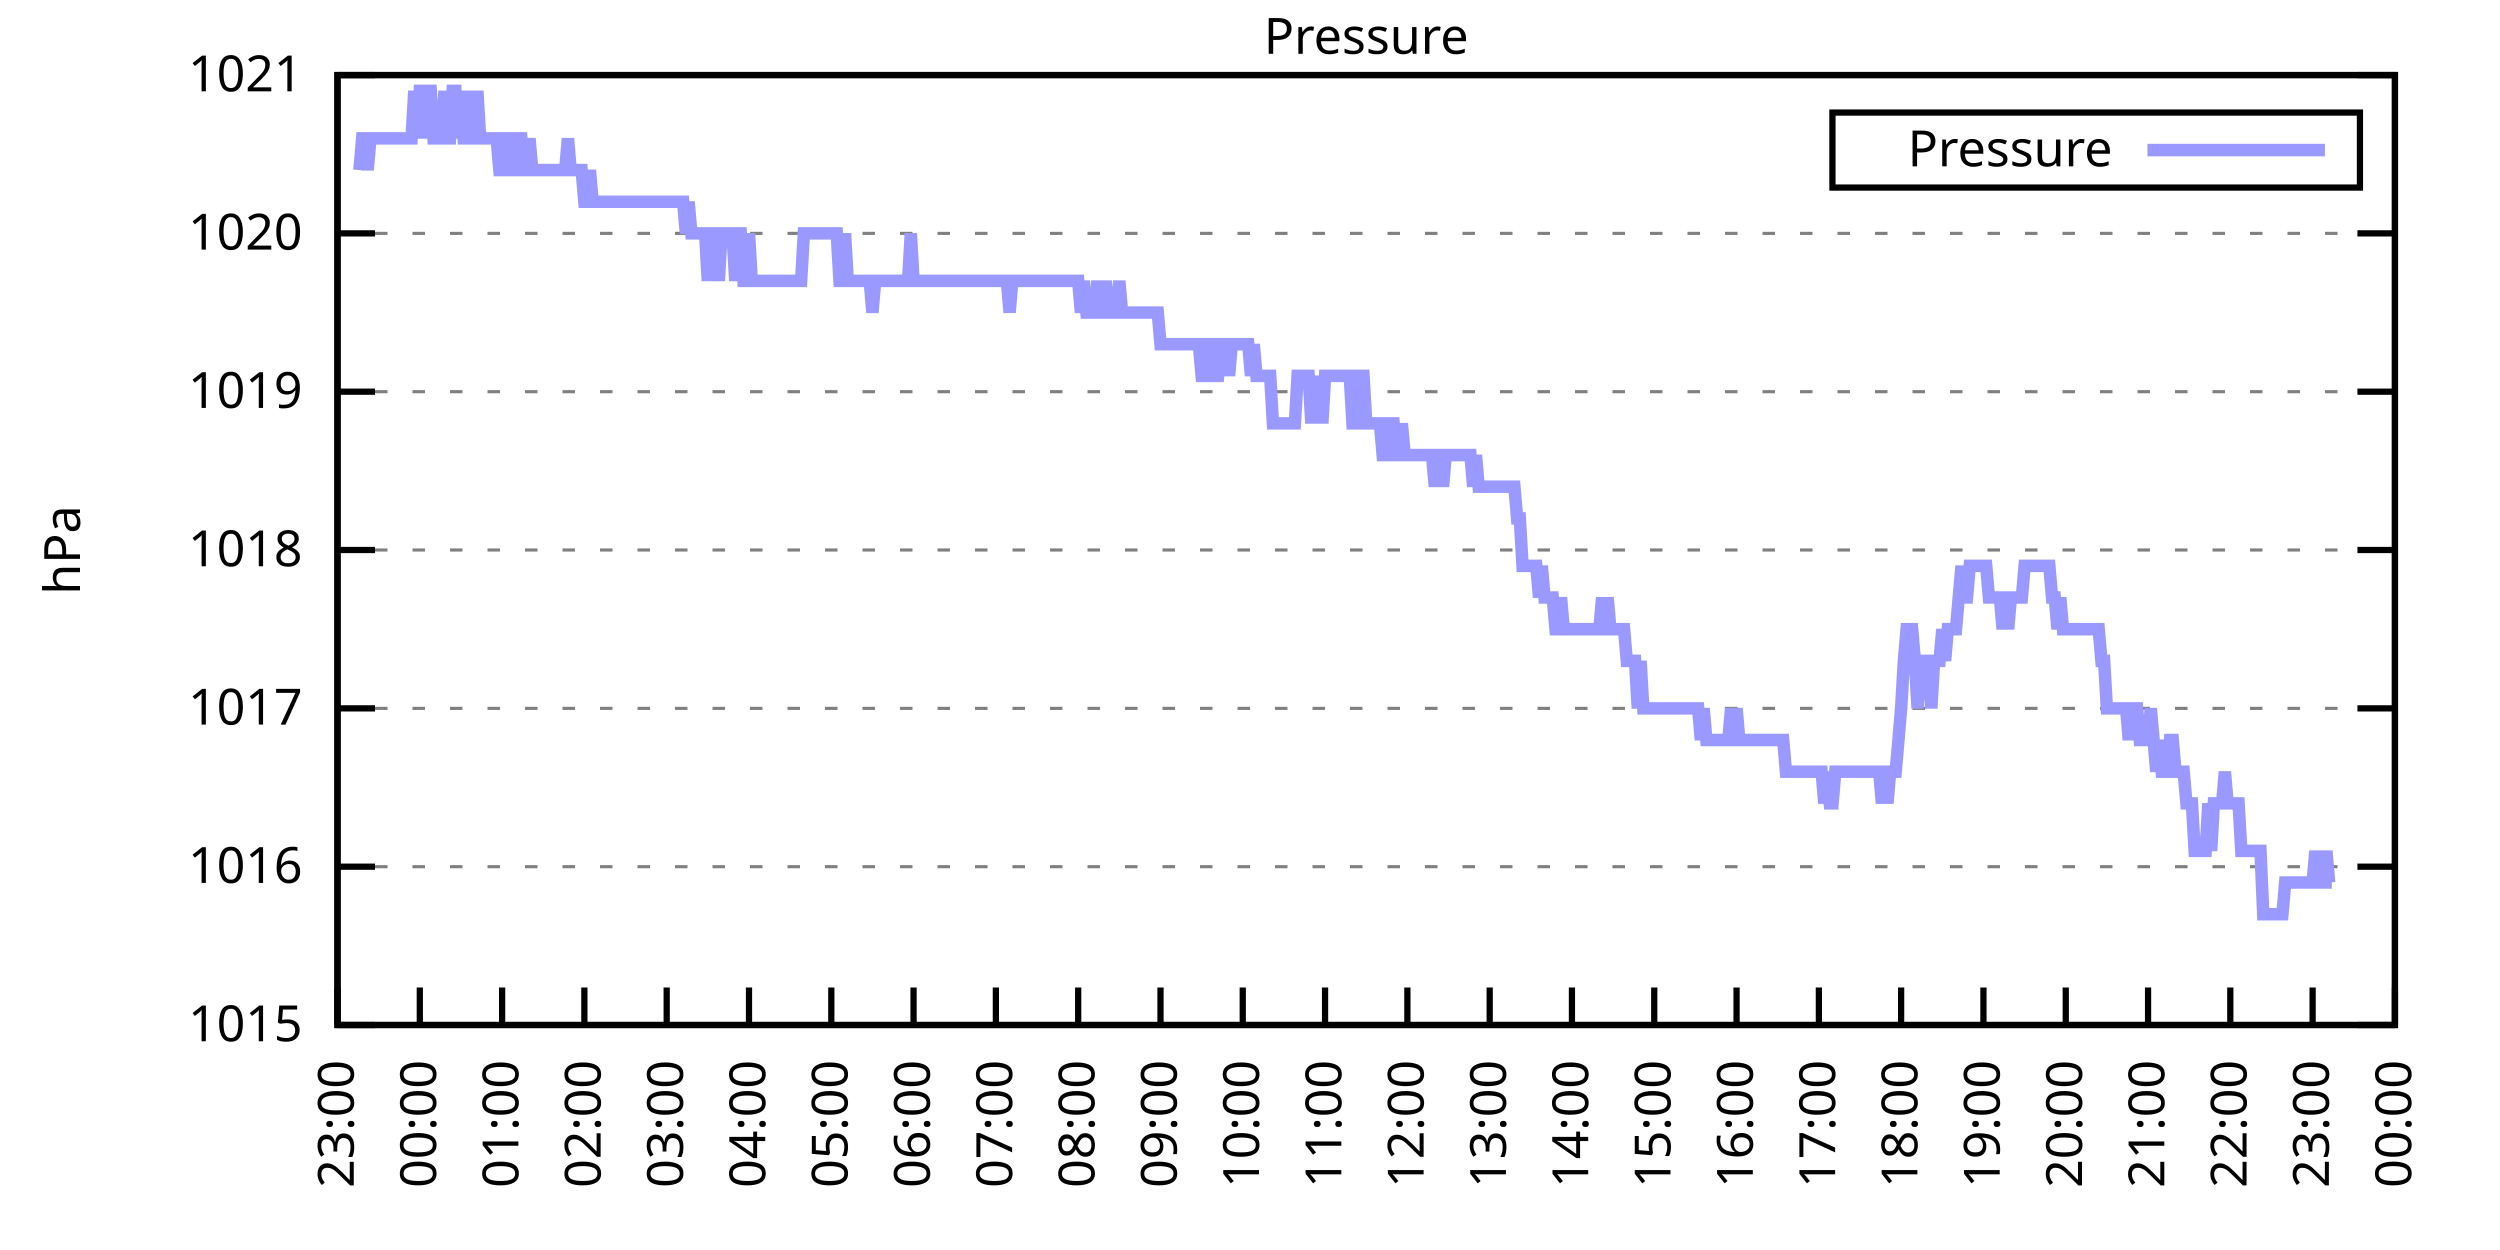
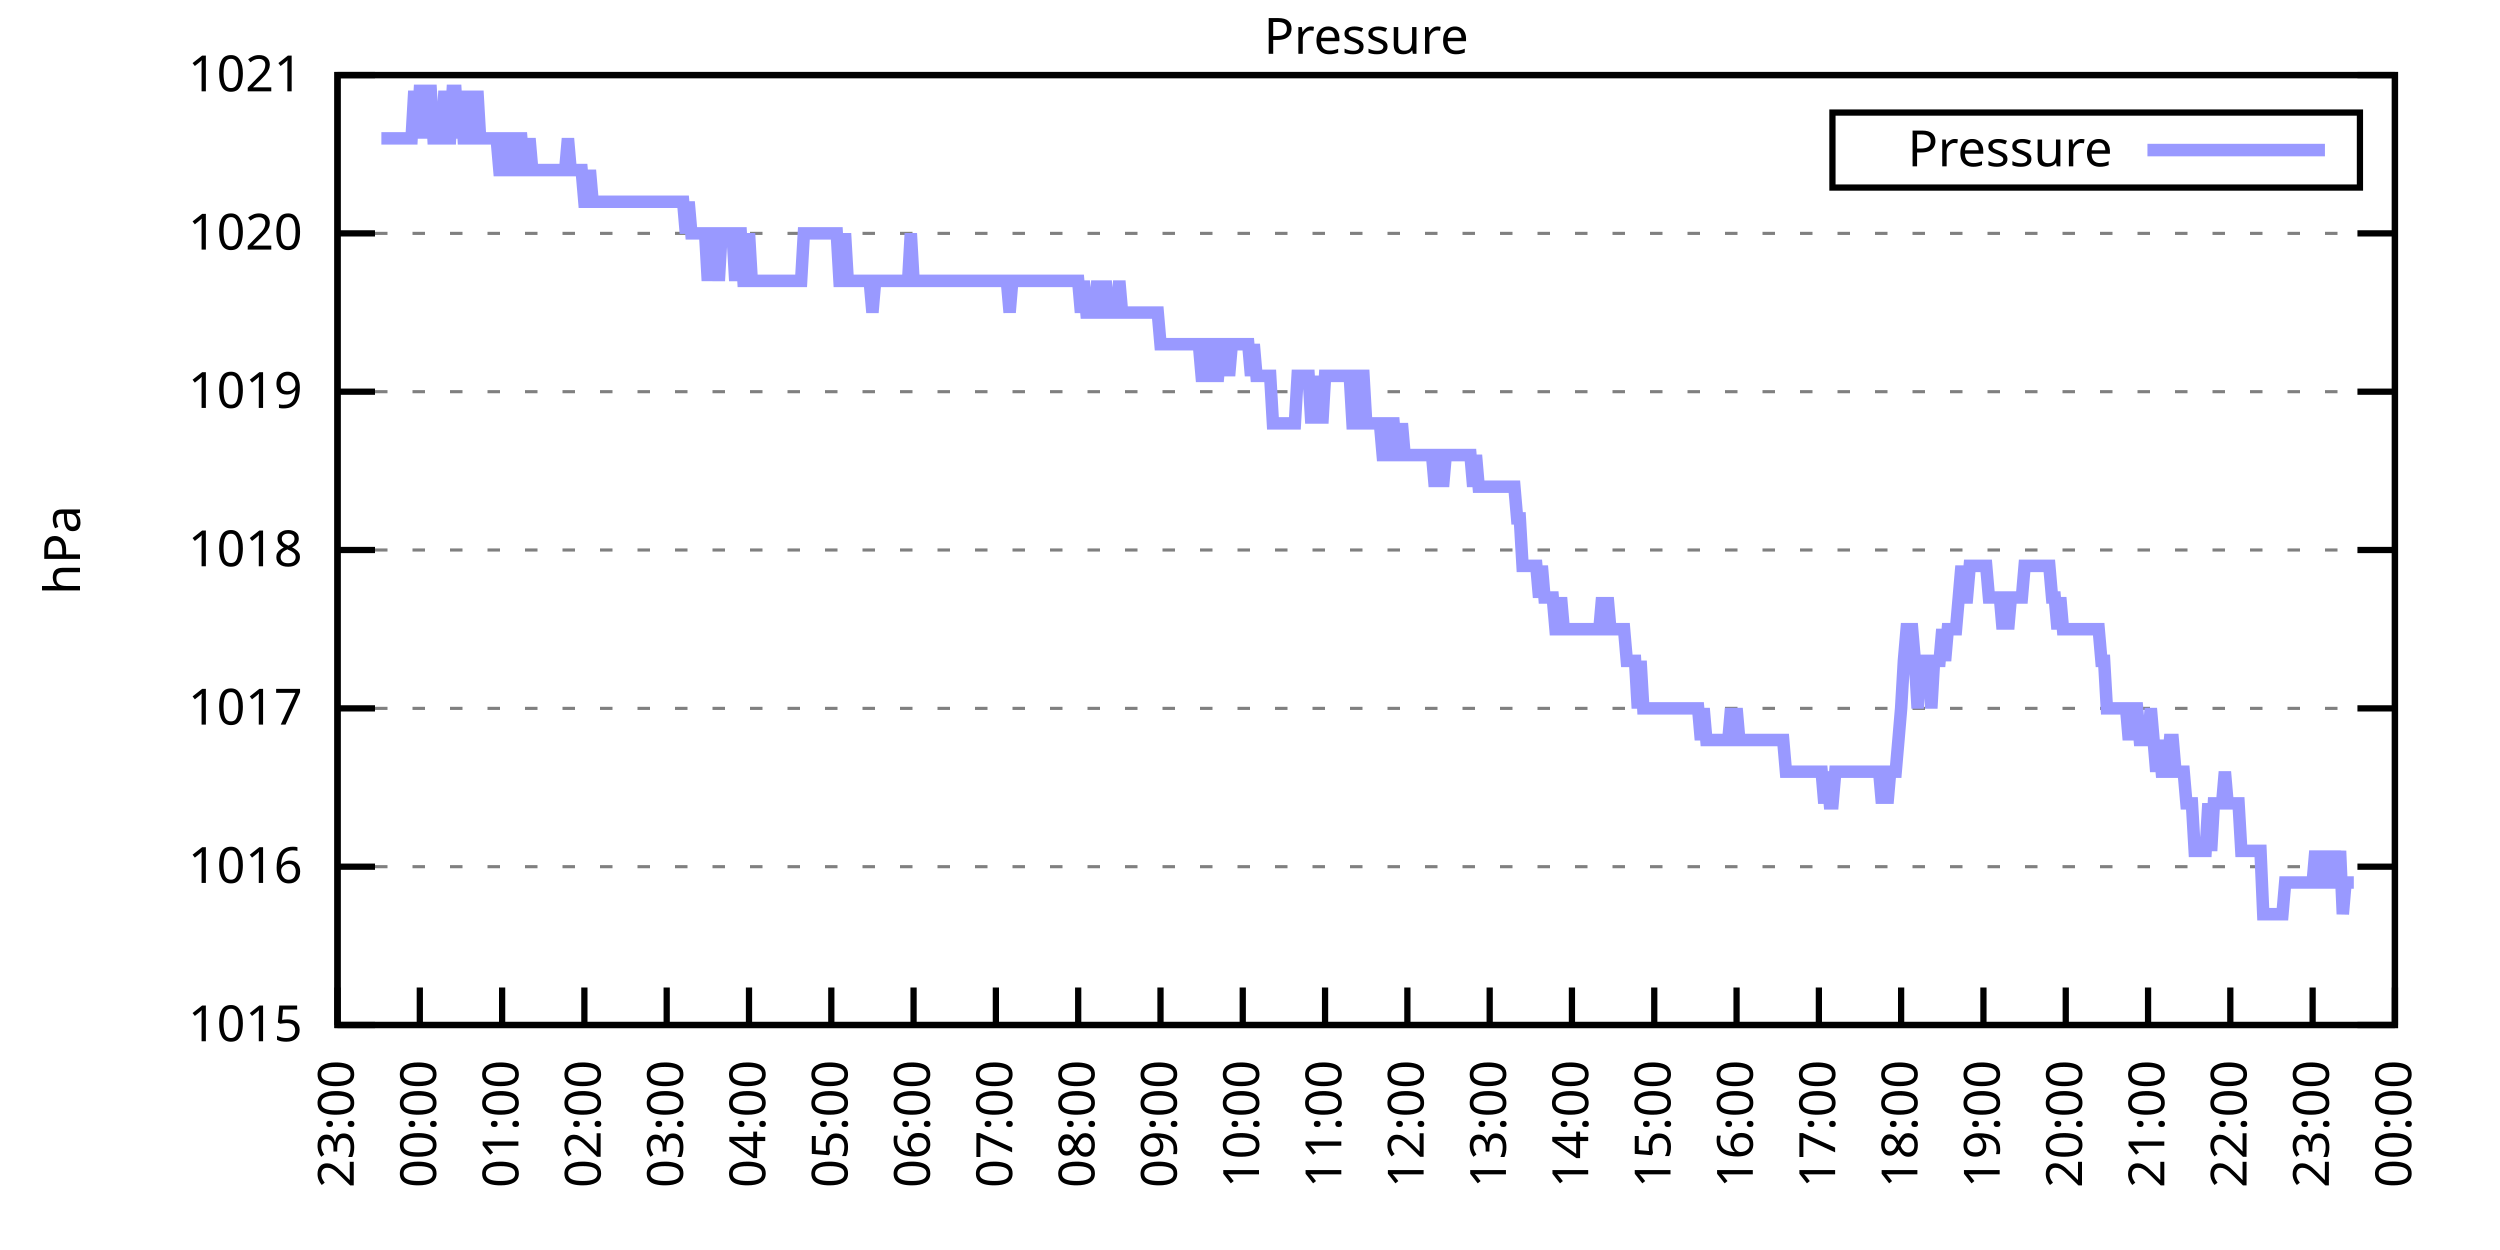
<svg xmlns="http://www.w3.org/2000/svg" xmlns:xlink="http://www.w3.org/1999/xlink" width="400" height="200" viewBox="0 0 400 200">
  <g id="gnuplot_canvas">
    <rect x="0" y="0" width="400" height="200" fill="none" />
    <defs>
      <circle id="gpDot" r="0.5" stroke-width="0.5" stroke="currentColor" />
      <path id="gpPt0" stroke-width="0.333" stroke="currentColor" d="M-1,0 h2 M0,-1 v2" />
      <path id="gpPt1" stroke-width="0.333" stroke="currentColor" d="M-1,-1 L1,1 M1,-1 L-1,1" />
      <path id="gpPt2" stroke-width="0.333" stroke="currentColor" d="M-1,0 L1,0 M0,-1 L0,1 M-1,-1 L1,1 M-1,1 L1,-1" />
      <rect id="gpPt3" stroke-width="0.333" stroke="currentColor" x="-1" y="-1" width="2" height="2" />
      <rect id="gpPt4" stroke-width="0.333" stroke="currentColor" fill="currentColor" x="-1" y="-1" width="2" height="2" />
      <circle id="gpPt5" stroke-width="0.333" stroke="currentColor" cx="0" cy="0" r="1" />
      <use xlink:href="#gpPt5" id="gpPt6" fill="currentColor" stroke="none" />
      <path id="gpPt7" stroke-width="0.333" stroke="currentColor" d="M0,-1.33 L-1.33,0.67 L1.33,0.67 z" />
      <use xlink:href="#gpPt7" id="gpPt8" fill="currentColor" stroke="none" />
      <use xlink:href="#gpPt7" id="gpPt9" stroke="currentColor" transform="rotate(180)" />
      <use xlink:href="#gpPt9" id="gpPt10" fill="currentColor" stroke="none" />
      <use xlink:href="#gpPt3" id="gpPt11" stroke="currentColor" transform="rotate(45)" />
      <use xlink:href="#gpPt11" id="gpPt12" fill="currentColor" stroke="none" />
      <path id="gpPt13" stroke-width="0.333" stroke="currentColor" d="M0,1.330 L1.265,0.411 L0.782,-1.067 L-0.782,-1.076 L-1.265,0.411 z" />
      <use xlink:href="#gpPt13" id="gpPt14" fill="currentColor" stroke="none" />
      <filter id="textbox" filterUnits="objectBoundingBox" x="0" y="0" height="1" width="1">
        <feFlood flood-color="white" flood-opacity="1" result="bgnd" />
        <feComposite in="SourceGraphic" in2="bgnd" operator="atop" />
      </filter>
      <filter id="greybox" filterUnits="objectBoundingBox" x="0" y="0" height="1" width="1">
        <feFlood flood-color="lightgrey" flood-opacity="1" result="grey" />
        <feComposite in="SourceGraphic" in2="grey" operator="atop" />
      </filter>
    </defs>
    <g fill="none" color="white" stroke="currentColor" stroke-width="1.00" stroke-linecap="butt" stroke-linejoin="miter">
</g>
    <g fill="none" color="black" stroke="currentColor" stroke-width="1.00" stroke-linecap="butt" stroke-linejoin="miter">
      <g stroke="none" shape-rendering="crispEdges">
        <polygon fill="rgb(255, 255, 255)" points="54.00,164.00 383.18,164.00 383.18,12.02 54.00,12.02 " />
      </g>
    </g>
    <g fill="none" color="black" stroke="currentColor" stroke-width="1.00" stroke-linecap="butt" stroke-linejoin="miter">
</g>
    <g fill="none" color="black" stroke="black" stroke-width="0.50" stroke-linecap="butt" stroke-linejoin="miter">
</g>
    <g fill="none" color="gray" stroke="currentColor" stroke-width="0.50" stroke-linecap="butt" stroke-linejoin="miter">
      <path stroke="gray" stroke-dasharray="2,4" class="gridline" d="M54.00,164.00 L383.19,164.00  " />
    </g>
    <g fill="none" color="gray" stroke="gray" stroke-width="1.00" stroke-linecap="butt" stroke-linejoin="miter">
</g>
    <g fill="none" color="black" stroke="currentColor" stroke-width="1.00" stroke-linecap="butt" stroke-linejoin="miter">
      <path stroke="black" d="M54.00,164.00 L60.00,164.00 M383.19,164.00 L377.19,164.00  " />
      <g transform="translate(48.40,166.60)" stroke="none" fill="black" font-family="Sans" font-size="8.00" text-anchor="end">
        <text>
          <tspan font-family="Sans"> 1015</tspan>
        </text>
      </g>
    </g>
    <g fill="none" color="black" stroke="currentColor" stroke-width="1.00" stroke-linecap="butt" stroke-linejoin="miter">
</g>
    <g fill="none" color="black" stroke="black" stroke-width="0.50" stroke-linecap="butt" stroke-linejoin="miter">
</g>
    <g fill="none" color="gray" stroke="currentColor" stroke-width="0.50" stroke-linecap="butt" stroke-linejoin="miter">
      <path stroke="gray" stroke-dasharray="2,4" class="gridline" d="M54.00,138.67 L383.19,138.67  " />
    </g>
    <g fill="none" color="gray" stroke="gray" stroke-width="1.00" stroke-linecap="butt" stroke-linejoin="miter">
</g>
    <g fill="none" color="black" stroke="currentColor" stroke-width="1.00" stroke-linecap="butt" stroke-linejoin="miter">
      <path stroke="black" d="M54.00,138.67 L60.00,138.67 M383.19,138.67 L377.19,138.67  " />
      <g transform="translate(48.40,141.27)" stroke="none" fill="black" font-family="Sans" font-size="8.00" text-anchor="end">
        <text>
          <tspan font-family="Sans"> 1016</tspan>
        </text>
      </g>
    </g>
    <g fill="none" color="black" stroke="currentColor" stroke-width="1.00" stroke-linecap="butt" stroke-linejoin="miter">
</g>
    <g fill="none" color="black" stroke="black" stroke-width="0.50" stroke-linecap="butt" stroke-linejoin="miter">
</g>
    <g fill="none" color="gray" stroke="currentColor" stroke-width="0.50" stroke-linecap="butt" stroke-linejoin="miter">
      <path stroke="gray" stroke-dasharray="2,4" class="gridline" d="M54.00,113.34 L383.19,113.34  " />
    </g>
    <g fill="none" color="gray" stroke="gray" stroke-width="1.00" stroke-linecap="butt" stroke-linejoin="miter">
</g>
    <g fill="none" color="black" stroke="currentColor" stroke-width="1.00" stroke-linecap="butt" stroke-linejoin="miter">
      <path stroke="black" d="M54.00,113.34 L60.00,113.34 M383.19,113.34 L377.19,113.34  " />
      <g transform="translate(48.40,115.94)" stroke="none" fill="black" font-family="Sans" font-size="8.00" text-anchor="end">
        <text>
          <tspan font-family="Sans"> 1017</tspan>
        </text>
      </g>
    </g>
    <g fill="none" color="black" stroke="currentColor" stroke-width="1.00" stroke-linecap="butt" stroke-linejoin="miter">
</g>
    <g fill="none" color="black" stroke="black" stroke-width="0.50" stroke-linecap="butt" stroke-linejoin="miter">
</g>
    <g fill="none" color="gray" stroke="currentColor" stroke-width="0.50" stroke-linecap="butt" stroke-linejoin="miter">
      <path stroke="gray" stroke-dasharray="2,4" class="gridline" d="M54.00,88.00 L383.19,88.00  " />
    </g>
    <g fill="none" color="gray" stroke="gray" stroke-width="1.00" stroke-linecap="butt" stroke-linejoin="miter">
</g>
    <g fill="none" color="black" stroke="currentColor" stroke-width="1.00" stroke-linecap="butt" stroke-linejoin="miter">
      <path stroke="black" d="M54.00,88.00 L60.00,88.00 M383.19,88.00 L377.19,88.00  " />
      <g transform="translate(48.40,90.60)" stroke="none" fill="black" font-family="Sans" font-size="8.00" text-anchor="end">
        <text>
          <tspan font-family="Sans"> 1018</tspan>
        </text>
      </g>
    </g>
    <g fill="none" color="black" stroke="currentColor" stroke-width="1.00" stroke-linecap="butt" stroke-linejoin="miter">
</g>
    <g fill="none" color="black" stroke="black" stroke-width="0.50" stroke-linecap="butt" stroke-linejoin="miter">
</g>
    <g fill="none" color="gray" stroke="currentColor" stroke-width="0.50" stroke-linecap="butt" stroke-linejoin="miter">
      <path stroke="gray" stroke-dasharray="2,4" class="gridline" d="M54.00,62.67 L383.19,62.67  " />
    </g>
    <g fill="none" color="gray" stroke="gray" stroke-width="1.00" stroke-linecap="butt" stroke-linejoin="miter">
</g>
    <g fill="none" color="black" stroke="currentColor" stroke-width="1.00" stroke-linecap="butt" stroke-linejoin="miter">
      <path stroke="black" d="M54.00,62.67 L60.00,62.67 M383.19,62.67 L377.19,62.67  " />
      <g transform="translate(48.40,65.27)" stroke="none" fill="black" font-family="Sans" font-size="8.00" text-anchor="end">
        <text>
          <tspan font-family="Sans"> 1019</tspan>
        </text>
      </g>
    </g>
    <g fill="none" color="black" stroke="currentColor" stroke-width="1.00" stroke-linecap="butt" stroke-linejoin="miter">
</g>
    <g fill="none" color="black" stroke="black" stroke-width="0.50" stroke-linecap="butt" stroke-linejoin="miter">
</g>
    <g fill="none" color="gray" stroke="currentColor" stroke-width="0.50" stroke-linecap="butt" stroke-linejoin="miter">
      <path stroke="gray" stroke-dasharray="2,4" class="gridline" d="M54.00,37.34 L383.19,37.34  " />
    </g>
    <g fill="none" color="gray" stroke="gray" stroke-width="1.00" stroke-linecap="butt" stroke-linejoin="miter">
</g>
    <g fill="none" color="black" stroke="currentColor" stroke-width="1.00" stroke-linecap="butt" stroke-linejoin="miter">
      <path stroke="black" d="M54.00,37.34 L60.00,37.34 M383.19,37.34 L377.19,37.34  " />
      <g transform="translate(48.40,39.94)" stroke="none" fill="black" font-family="Sans" font-size="8.00" text-anchor="end">
        <text>
          <tspan font-family="Sans"> 1020</tspan>
        </text>
      </g>
    </g>
    <g fill="none" color="black" stroke="currentColor" stroke-width="1.00" stroke-linecap="butt" stroke-linejoin="miter">
</g>
    <g fill="none" color="black" stroke="black" stroke-width="0.50" stroke-linecap="butt" stroke-linejoin="miter">
</g>
    <g fill="none" color="gray" stroke="currentColor" stroke-width="0.50" stroke-linecap="butt" stroke-linejoin="miter">
      <path stroke="gray" stroke-dasharray="2,4" class="gridline" d="M54.00,12.01 L383.19,12.01  " />
    </g>
    <g fill="none" color="gray" stroke="gray" stroke-width="1.00" stroke-linecap="butt" stroke-linejoin="miter">
</g>
    <g fill="none" color="black" stroke="currentColor" stroke-width="1.00" stroke-linecap="butt" stroke-linejoin="miter">
      <path stroke="black" d="M54.00,12.01 L60.00,12.01 M383.19,12.01 L377.19,12.01  " />
      <g transform="translate(48.40,14.61)" stroke="none" fill="black" font-family="Sans" font-size="8.00" text-anchor="end">
        <text>
          <tspan font-family="Sans"> 1021</tspan>
        </text>
      </g>
    </g>
    <g fill="none" color="black" stroke="currentColor" stroke-width="1.00" stroke-linecap="butt" stroke-linejoin="miter">
      <path stroke="black" d="M54.00,164.00 L54.00,158.00  " />
      <g transform="translate(56.60,169.60) rotate(270.00)" stroke="none" fill="black" font-family="Sans" font-size="8.00" text-anchor="end">
        <text>
          <tspan font-family="Sans">23:00</tspan>
        </text>
      </g>
    </g>
    <g fill="none" color="black" stroke="currentColor" stroke-width="1.00" stroke-linecap="butt" stroke-linejoin="miter">
      <path stroke="black" d="M67.17,164.00 L67.17,158.00  " />
      <g transform="translate(69.77,169.60) rotate(270.00)" stroke="none" fill="black" font-family="Sans" font-size="8.00" text-anchor="end">
        <text>
          <tspan font-family="Sans">00:00</tspan>
        </text>
      </g>
    </g>
    <g fill="none" color="black" stroke="currentColor" stroke-width="1.00" stroke-linecap="butt" stroke-linejoin="miter">
      <path stroke="black" d="M80.34,164.00 L80.34,158.00  " />
      <g transform="translate(82.94,169.60) rotate(270.00)" stroke="none" fill="black" font-family="Sans" font-size="8.00" text-anchor="end">
        <text>
          <tspan font-family="Sans">01:00</tspan>
        </text>
      </g>
    </g>
    <g fill="none" color="black" stroke="currentColor" stroke-width="1.00" stroke-linecap="butt" stroke-linejoin="miter">
      <path stroke="black" d="M93.50,164.00 L93.50,158.00  " />
      <g transform="translate(96.10,169.60) rotate(270.00)" stroke="none" fill="black" font-family="Sans" font-size="8.00" text-anchor="end">
        <text>
          <tspan font-family="Sans">02:00</tspan>
        </text>
      </g>
    </g>
    <g fill="none" color="black" stroke="currentColor" stroke-width="1.00" stroke-linecap="butt" stroke-linejoin="miter">
      <path stroke="black" d="M106.67,164.00 L106.67,158.00  " />
      <g transform="translate(109.27,169.60) rotate(270.00)" stroke="none" fill="black" font-family="Sans" font-size="8.00" text-anchor="end">
        <text>
          <tspan font-family="Sans">03:00</tspan>
        </text>
      </g>
    </g>
    <g fill="none" color="black" stroke="currentColor" stroke-width="1.00" stroke-linecap="butt" stroke-linejoin="miter">
      <path stroke="black" d="M119.84,164.00 L119.84,158.00  " />
      <g transform="translate(122.44,169.60) rotate(270.00)" stroke="none" fill="black" font-family="Sans" font-size="8.00" text-anchor="end">
        <text>
          <tspan font-family="Sans">04:00</tspan>
        </text>
      </g>
    </g>
    <g fill="none" color="black" stroke="currentColor" stroke-width="1.00" stroke-linecap="butt" stroke-linejoin="miter">
      <path stroke="black" d="M133.01,164.00 L133.01,158.00  " />
      <g transform="translate(135.61,169.60) rotate(270.00)" stroke="none" fill="black" font-family="Sans" font-size="8.00" text-anchor="end">
        <text>
          <tspan font-family="Sans">05:00</tspan>
        </text>
      </g>
    </g>
    <g fill="none" color="black" stroke="currentColor" stroke-width="1.00" stroke-linecap="butt" stroke-linejoin="miter">
      <path stroke="black" d="M146.17,164.00 L146.17,158.00  " />
      <g transform="translate(148.77,169.60) rotate(270.00)" stroke="none" fill="black" font-family="Sans" font-size="8.00" text-anchor="end">
        <text>
          <tspan font-family="Sans">06:00</tspan>
        </text>
      </g>
    </g>
    <g fill="none" color="black" stroke="currentColor" stroke-width="1.00" stroke-linecap="butt" stroke-linejoin="miter">
      <path stroke="black" d="M159.34,164.00 L159.34,158.00  " />
      <g transform="translate(161.94,169.60) rotate(270.00)" stroke="none" fill="black" font-family="Sans" font-size="8.00" text-anchor="end">
        <text>
          <tspan font-family="Sans">07:00</tspan>
        </text>
      </g>
    </g>
    <g fill="none" color="black" stroke="currentColor" stroke-width="1.00" stroke-linecap="butt" stroke-linejoin="miter">
      <path stroke="black" d="M172.51,164.00 L172.51,158.00  " />
      <g transform="translate(175.11,169.60) rotate(270.00)" stroke="none" fill="black" font-family="Sans" font-size="8.00" text-anchor="end">
        <text>
          <tspan font-family="Sans">08:00</tspan>
        </text>
      </g>
    </g>
    <g fill="none" color="black" stroke="currentColor" stroke-width="1.00" stroke-linecap="butt" stroke-linejoin="miter">
      <path stroke="black" d="M185.68,164.00 L185.68,158.00  " />
      <g transform="translate(188.28,169.60) rotate(270.00)" stroke="none" fill="black" font-family="Sans" font-size="8.00" text-anchor="end">
        <text>
          <tspan font-family="Sans">09:00</tspan>
        </text>
      </g>
    </g>
    <g fill="none" color="black" stroke="currentColor" stroke-width="1.00" stroke-linecap="butt" stroke-linejoin="miter">
      <path stroke="black" d="M198.84,164.00 L198.84,158.00  " />
      <g transform="translate(201.44,169.60) rotate(270.00)" stroke="none" fill="black" font-family="Sans" font-size="8.00" text-anchor="end">
        <text>
          <tspan font-family="Sans">10:00</tspan>
        </text>
      </g>
    </g>
    <g fill="none" color="black" stroke="currentColor" stroke-width="1.00" stroke-linecap="butt" stroke-linejoin="miter">
      <path stroke="black" d="M212.01,164.00 L212.01,158.00  " />
      <g transform="translate(214.61,169.60) rotate(270.00)" stroke="none" fill="black" font-family="Sans" font-size="8.00" text-anchor="end">
        <text>
          <tspan font-family="Sans">11:00</tspan>
        </text>
      </g>
    </g>
    <g fill="none" color="black" stroke="currentColor" stroke-width="1.00" stroke-linecap="butt" stroke-linejoin="miter">
      <path stroke="black" d="M225.18,164.00 L225.18,158.00  " />
      <g transform="translate(227.78,169.60) rotate(270.00)" stroke="none" fill="black" font-family="Sans" font-size="8.00" text-anchor="end">
        <text>
          <tspan font-family="Sans">12:00</tspan>
        </text>
      </g>
    </g>
    <g fill="none" color="black" stroke="currentColor" stroke-width="1.00" stroke-linecap="butt" stroke-linejoin="miter">
      <path stroke="black" d="M238.35,164.00 L238.35,158.00  " />
      <g transform="translate(240.95,169.60) rotate(270.00)" stroke="none" fill="black" font-family="Sans" font-size="8.00" text-anchor="end">
        <text>
          <tspan font-family="Sans">13:00</tspan>
        </text>
      </g>
    </g>
    <g fill="none" color="black" stroke="currentColor" stroke-width="1.00" stroke-linecap="butt" stroke-linejoin="miter">
      <path stroke="black" d="M251.51,164.00 L251.51,158.00  " />
      <g transform="translate(254.11,169.60) rotate(270.00)" stroke="none" fill="black" font-family="Sans" font-size="8.00" text-anchor="end">
        <text>
          <tspan font-family="Sans">14:00</tspan>
        </text>
      </g>
    </g>
    <g fill="none" color="black" stroke="currentColor" stroke-width="1.00" stroke-linecap="butt" stroke-linejoin="miter">
      <path stroke="black" d="M264.68,164.00 L264.68,158.00  " />
      <g transform="translate(267.28,169.60) rotate(270.00)" stroke="none" fill="black" font-family="Sans" font-size="8.00" text-anchor="end">
        <text>
          <tspan font-family="Sans">15:00</tspan>
        </text>
      </g>
    </g>
    <g fill="none" color="black" stroke="currentColor" stroke-width="1.00" stroke-linecap="butt" stroke-linejoin="miter">
      <path stroke="black" d="M277.85,164.00 L277.85,158.00  " />
      <g transform="translate(280.45,169.60) rotate(270.00)" stroke="none" fill="black" font-family="Sans" font-size="8.00" text-anchor="end">
        <text>
          <tspan font-family="Sans">16:00</tspan>
        </text>
      </g>
    </g>
    <g fill="none" color="black" stroke="currentColor" stroke-width="1.00" stroke-linecap="butt" stroke-linejoin="miter">
      <path stroke="black" d="M291.02,164.00 L291.02,158.00  " />
      <g transform="translate(293.62,169.60) rotate(270.00)" stroke="none" fill="black" font-family="Sans" font-size="8.00" text-anchor="end">
        <text>
          <tspan font-family="Sans">17:00</tspan>
        </text>
      </g>
    </g>
    <g fill="none" color="black" stroke="currentColor" stroke-width="1.00" stroke-linecap="butt" stroke-linejoin="miter">
      <path stroke="black" d="M304.18,164.00 L304.18,158.00  " />
      <g transform="translate(306.78,169.60) rotate(270.00)" stroke="none" fill="black" font-family="Sans" font-size="8.00" text-anchor="end">
        <text>
          <tspan font-family="Sans">18:00</tspan>
        </text>
      </g>
    </g>
    <g fill="none" color="black" stroke="currentColor" stroke-width="1.00" stroke-linecap="butt" stroke-linejoin="miter">
      <path stroke="black" d="M317.35,164.00 L317.35,158.00  " />
      <g transform="translate(319.95,169.60) rotate(270.00)" stroke="none" fill="black" font-family="Sans" font-size="8.00" text-anchor="end">
        <text>
          <tspan font-family="Sans">19:00</tspan>
        </text>
      </g>
    </g>
    <g fill="none" color="black" stroke="currentColor" stroke-width="1.00" stroke-linecap="butt" stroke-linejoin="miter">
      <path stroke="black" d="M330.52,164.00 L330.52,158.00  " />
      <g transform="translate(333.12,169.60) rotate(270.00)" stroke="none" fill="black" font-family="Sans" font-size="8.00" text-anchor="end">
        <text>
          <tspan font-family="Sans">20:00</tspan>
        </text>
      </g>
    </g>
    <g fill="none" color="black" stroke="currentColor" stroke-width="1.00" stroke-linecap="butt" stroke-linejoin="miter">
      <path stroke="black" d="M343.69,164.00 L343.69,158.00  " />
      <g transform="translate(346.29,169.60) rotate(270.00)" stroke="none" fill="black" font-family="Sans" font-size="8.00" text-anchor="end">
        <text>
          <tspan font-family="Sans">21:00</tspan>
        </text>
      </g>
    </g>
    <g fill="none" color="black" stroke="currentColor" stroke-width="1.00" stroke-linecap="butt" stroke-linejoin="miter">
      <path stroke="black" d="M356.85,164.00 L356.85,158.00  " />
      <g transform="translate(359.45,169.60) rotate(270.00)" stroke="none" fill="black" font-family="Sans" font-size="8.00" text-anchor="end">
        <text>
          <tspan font-family="Sans">22:00</tspan>
        </text>
      </g>
    </g>
    <g fill="none" color="black" stroke="currentColor" stroke-width="1.00" stroke-linecap="butt" stroke-linejoin="miter">
      <path stroke="black" d="M370.02,164.00 L370.02,158.00  " />
      <g transform="translate(372.62,169.60) rotate(270.00)" stroke="none" fill="black" font-family="Sans" font-size="8.00" text-anchor="end">
        <text>
          <tspan font-family="Sans">23:00</tspan>
        </text>
      </g>
    </g>
    <g fill="none" color="black" stroke="currentColor" stroke-width="1.00" stroke-linecap="butt" stroke-linejoin="miter">
      <path stroke="black" d="M383.19,164.00 L383.19,158.00  " />
      <g transform="translate(385.79,169.60) rotate(270.00)" stroke="none" fill="black" font-family="Sans" font-size="8.00" text-anchor="end">
        <text>
          <tspan font-family="Sans">00:00</tspan>
        </text>
      </g>
    </g>
    <g fill="none" color="black" stroke="currentColor" stroke-width="1.00" stroke-linecap="butt" stroke-linejoin="miter">
</g>
    <g fill="none" color="black" stroke="currentColor" stroke-width="1.00" stroke-linecap="butt" stroke-linejoin="miter">
      <path stroke="black" d="M54.00,12.01 L54.00,164.00 L383.19,164.00 L383.19,12.01 L54.00,12.01 Z  " />
    </g>
    <g fill="none" color="black" stroke="currentColor" stroke-width="1.00" stroke-linecap="butt" stroke-linejoin="miter">
</g>
    <g fill="none" color="black" stroke="currentColor" stroke-width="1.00" stroke-linecap="butt" stroke-linejoin="miter">
      <path stroke="black" d="M293.19,30.01 L293.19,18.01 L377.59,18.01 L377.59,30.01 L293.19,30.01 Z  " />
    </g>
    <g id="Pressure_plot_1">
      <g fill="none" color="white" stroke="black" stroke-width="2.00" stroke-linecap="butt" stroke-linejoin="miter">
</g>
      <g fill="none" color="black" stroke="currentColor" stroke-width="2.00" stroke-linecap="butt" stroke-linejoin="miter">
        <g transform="translate(337.99,26.61)" stroke="none" fill="black" font-family="Sans" font-size="8.00" text-anchor="end">
          <text>
            <tspan font-family="Sans">Pressure</tspan>
          </text>
        </g>
      </g>
      <g fill="none" color="black" stroke="currentColor" stroke-width="2.00" stroke-linecap="butt" stroke-linejoin="miter">
-         <path stroke="rgb(153, 153, 255)" d="M343.59,24.01 L371.99,24.01 M57.51,27.21 L57.95,22.14 L58.39,22.14 L58.83,27.21 L59.27,22.14 L59.71,22.14   L60.14,22.14 L60.58,22.14 L61.02,22.14 L61.46,22.14 L61.90,22.14 L62.34,22.14 L62.78,22.14 L63.22,22.14   L63.66,22.14 L64.10,22.14 L64.53,22.14 L64.97,22.14 L65.41,22.14 L65.85,22.14 L66.29,14.54 L66.73,22.14   L67.17,14.54 L67.61,14.54 L68.05,22.14 L68.48,14.54 L68.92,14.54 L69.36,22.14 L69.80,22.14 L70.24,22.14   L70.68,22.14 L71.12,14.54 L71.56,22.14 L72.00,22.14 L72.43,14.54 L72.87,14.54 L73.31,22.14 L73.75,14.54   L74.19,22.14 L74.63,22.14 L75.07,22.14 L75.51,14.54 L75.95,22.14 L76.38,14.54 L76.82,22.14 L77.26,22.14   L77.70,22.14 L78.14,22.14 L78.58,22.14 L79.02,22.14 L79.46,22.14 L79.90,27.21 L80.34,27.21 L80.77,27.21   L81.21,22.14 L81.65,22.14 L82.09,27.21 L82.53,27.21 L82.97,22.14 L83.41,22.14 L83.85,27.21 L84.29,27.21   L84.72,22.14 L85.16,27.21 L85.60,27.21 L86.04,27.21 L86.48,27.21 L86.92,27.21 L87.36,27.21 L87.80,27.21   L88.24,27.21 L88.67,27.21 L89.11,27.21 L89.55,27.21 L89.99,27.21 L90.43,27.21 L90.87,22.14 L91.31,27.21   L91.75,27.21 L92.19,27.21 L92.62,27.21 L93.06,27.21 L93.50,32.28 L93.94,32.28 L94.38,27.21 L94.82,32.28   L95.26,32.28 L95.70,32.28 L96.14,32.28 L96.58,32.28 L97.01,32.28 L97.45,32.28 L97.89,32.28 L98.33,32.28   L98.77,32.28 L99.21,32.28 L99.65,32.28 L100.09,32.28 L100.53,32.28 L100.96,32.28 L101.40,32.28 L101.84,32.28   L102.28,32.28 L102.72,32.28 L103.16,32.28 L103.60,32.28 L104.04,32.28 L104.48,32.28 L104.91,32.28 L105.35,32.28   L105.79,32.28 L106.23,32.28 L106.67,32.28 L107.11,32.28 L107.55,32.28 L107.99,32.28 L108.43,32.28 L108.87,32.28   L109.30,32.28 L109.74,37.34 L110.18,32.28 L110.62,37.34 L111.06,37.34 L111.50,37.34 L111.94,37.34 L112.38,37.34   L112.82,37.34 L113.25,44.94 L113.69,37.34 L114.13,37.34 L114.57,37.34 L115.01,44.94 L115.45,37.34 L115.89,37.34   L116.33,37.34 L116.77,37.34 L117.20,37.34 L117.64,44.94 L118.08,37.34 L118.52,37.34 L118.96,44.94 L119.40,44.94   L119.84,37.34 L120.28,44.94 L120.72,44.94 L121.15,44.94 L121.59,44.94 L122.03,44.94 L122.47,44.94 L122.91,44.94   L123.35,44.94 L123.79,44.94 L124.23,44.94 L124.67,44.94 L125.11,44.94 L125.54,44.94 L125.98,44.94 L126.42,44.94   L126.86,44.94 L127.30,44.94 L127.74,44.94 L128.18,44.94 L128.62,37.34 L129.06,37.34 L129.49,37.34 L129.93,37.34   L130.37,37.34 L130.81,37.34 L131.25,37.34 L131.69,37.34 L132.13,37.34 L132.57,37.34 L133.01,37.34 L133.44,37.34   L133.88,37.34 L134.32,44.94 L134.76,44.94 L135.20,37.34 L135.64,44.94 L136.08,44.94 L136.52,44.94 L136.96,44.94   L137.39,44.94 L137.83,44.94 L138.27,44.94 L138.71,44.94 L139.15,44.94 L139.59,50.01 L140.03,44.94 L140.47,44.94   L140.91,44.94 L141.35,44.94 L141.78,44.94 L142.22,44.94 L142.66,44.94 L143.10,44.94 L143.54,44.94 L143.98,44.94   L144.42,44.94 L144.86,44.94 L145.30,44.94 L145.73,37.34 L146.17,44.94 L146.61,44.94 L147.05,44.94 L147.49,44.94   L147.93,44.94 L148.37,44.94 L148.81,44.94 L149.25,44.94 L149.68,44.94 L150.12,44.94 L150.56,44.94 L151.00,44.94   L151.44,44.94 L151.88,44.94 L152.32,44.94 L152.76,44.94 L153.20,44.94 L153.63,44.94 L154.07,44.94 L154.51,44.94   L154.95,44.94 L155.39,44.94 L155.83,44.94 L156.27,44.94 L156.71,44.94 L157.15,44.94 L157.59,44.94 L158.02,44.94   L158.46,44.94 L158.90,44.94 L159.34,44.94 L159.78,44.94 L160.22,44.94 L160.66,44.94 L161.10,44.94 L161.54,50.01   L161.97,44.94 L162.41,44.94 L162.85,44.94 L163.29,44.94 L163.73,44.94 L164.17,44.94 L164.61,44.94 L165.05,44.94   L165.49,44.94 L165.92,44.94 L166.36,44.94 L166.80,44.94 L167.24,44.94 L167.68,44.94 L168.12,44.94 L168.56,44.94   L169.00,44.94 L169.44,44.94 L169.87,44.94 L170.31,44.94 L170.75,44.94 L171.19,44.94 L171.63,44.94 L172.07,44.94   L172.51,44.94 L172.95,50.01 L173.39,44.94 L173.83,50.01 L174.26,50.01 L174.70,50.01 L175.14,50.01 L175.58,44.94   L176.02,50.01 L176.46,50.01 L176.90,44.94 L177.34,50.01 L177.78,50.01 L178.21,50.01 L178.65,50.01 L179.09,44.94   L179.53,50.01 L179.97,50.01 L180.41,50.01 L180.85,50.01 L181.29,50.01 L181.73,50.01 L182.16,50.01 L182.60,50.01   L183.04,50.01 L183.48,50.01 L183.92,50.01 L184.36,50.01 L184.80,50.01 L185.24,50.01 L185.68,55.07 L186.11,55.07   L186.55,55.07 L186.99,55.07 L187.43,55.07 L187.87,55.07 L188.31,55.07 L188.75,55.07 L189.19,55.07 L189.63,55.07   L190.07,55.07 L190.50,55.07 L190.94,55.07 L191.38,55.07 L191.82,55.07 L192.26,60.14 L192.70,60.14 L193.14,55.07   L193.58,55.07 L194.02,60.14 L194.45,60.14 L194.89,60.14 L195.33,55.07 L195.77,55.07 L196.21,55.07 L196.65,60.14   L197.09,55.07 L197.53,55.07 L197.97,55.07 L198.40,55.07 L198.84,55.07 L199.28,55.07 L199.72,55.07 L200.16,60.14   L200.60,55.07 L201.04,60.14 L201.48,60.14 L201.92,60.14 L202.35,60.14 L202.79,60.14 L203.23,60.14 L203.67,67.74   L204.11,67.74 L204.55,67.74 L204.99,67.74 L205.43,67.74 L205.87,67.74 L206.31,67.74 L206.74,67.74 L207.18,67.74   L207.62,60.14 L208.06,60.14 L208.50,60.14 L208.94,60.14 L209.38,60.14 L209.82,67.74 L210.26,60.14 L210.69,67.74   L211.13,60.14 L211.57,67.74 L212.01,60.14 L212.45,60.14 L212.89,60.14 L213.33,60.14 L213.77,60.14 L214.21,60.14   L214.64,60.14 L215.08,60.14 L215.52,60.14 L215.96,60.14 L216.40,67.74 L216.84,67.74 L217.28,60.14 L217.72,60.14   L218.16,60.14 L218.60,67.74 L219.03,67.74 L219.47,67.74 L219.91,67.74 L220.35,67.74 L220.79,67.74 L221.23,72.81   L221.67,72.81 L222.11,72.81 L222.55,67.74 L222.98,67.74 L223.42,72.81 L223.86,72.81 L224.30,67.74 L224.74,72.81   L225.18,72.81 L225.62,72.81 L226.06,72.81 L226.50,72.81 L226.93,72.81 L227.37,72.81 L227.81,72.81 L228.25,72.81   L228.69,72.81 L229.13,72.81 L229.57,77.87 L230.01,72.81 L230.45,72.81 L230.88,77.87 L231.32,72.81 L231.76,72.81   L232.20,72.81 L232.64,72.81 L233.08,72.81 L233.52,72.81 L233.96,72.81 L234.40,72.81 L234.84,72.81 L235.27,72.81   L235.71,77.87 L236.15,72.81 L236.59,77.87 L237.03,77.87 L237.47,77.87 L237.91,77.87 L238.35,77.87 L238.79,77.87   L239.22,77.87 L239.66,77.87 L240.10,77.87 L240.54,77.87 L240.98,77.87 L241.42,77.87 L241.86,77.87 L242.30,77.87   L242.74,82.94 L243.17,82.94 L243.61,90.54 L244.05,90.54 L244.49,90.54 L244.93,90.54 L245.37,90.54 L245.81,90.54   L246.25,95.60 L246.69,90.54 L247.12,95.60 L247.56,95.60 L248.00,95.60 L248.44,95.60 L248.88,100.67 L249.32,100.67   L249.76,95.60 L250.20,100.67 L250.64,100.67 L251.08,100.67 L251.51,100.67 L251.95,100.67 L252.39,100.67 L252.83,100.67   L253.27,100.67 L253.71,100.67 L254.15,100.67 L254.59,100.67 L255.03,100.67 L255.46,100.67 L255.90,100.67 L256.34,95.60   L256.78,100.67 L257.22,95.60 L257.66,100.67 L258.10,100.67 L258.54,100.67 L258.98,100.67 L259.41,100.67 L259.85,100.67   L260.29,105.74 L260.73,105.74 L261.17,105.74 L261.61,105.74 L262.05,113.34 L262.49,105.74 L262.93,113.34 L263.36,113.34   L263.80,113.34 L264.24,113.34 L264.68,113.34 L265.12,113.34 L265.56,113.34 L266.00,113.34 L266.44,113.34 L266.88,113.34   L267.32,113.34 L267.75,113.34 L268.19,113.34 L268.63,113.34 L269.07,113.34 L269.51,113.34 L269.95,113.34 L270.39,113.34   L270.83,113.34 L271.27,113.34 L271.70,113.34 L272.14,118.40 L272.58,113.34 L273.02,118.40 L273.46,118.40 L273.90,118.40   L274.34,118.40 L274.78,118.40 L275.22,118.40 L275.65,118.40 L276.09,118.40 L276.53,118.40 L276.97,113.34 L277.41,118.40   L277.85,113.34 L278.29,118.40 L278.73,118.40 L279.17,118.40 L279.60,118.40 L280.04,118.40 L280.48,118.40 L280.92,118.40   L281.36,118.40 L281.80,118.40 L282.24,118.40 L282.68,118.40 L283.12,118.40 L283.56,118.40 L283.99,118.40 L284.43,118.40   L284.87,118.40 L285.31,118.40 L285.75,123.47 L286.19,123.47 L286.63,123.47 L287.07,123.47 L287.51,123.47 L287.94,123.47   L288.38,123.47 L288.82,123.47 L289.26,123.47 L289.70,123.47 L290.14,123.47 L290.58,123.47 L291.02,123.47 L291.46,123.47   L291.89,128.54 L292.33,123.47 L292.77,128.54 L293.21,128.54 L293.65,123.47 L294.09,123.47 L294.53,123.47 L294.97,123.47   L295.41,123.47 L295.84,123.47 L296.28,123.47 L296.72,123.47 L297.16,123.47 L297.60,123.47 L298.04,123.47 L298.48,123.47   L298.92,123.47 L299.36,123.47 L299.80,123.47 L300.23,123.47 L300.67,123.47 L301.11,128.54 L301.55,123.47 L301.99,128.54   L302.43,123.47 L302.87,123.47 L303.31,123.47 L303.75,118.40 L304.18,113.34 L304.62,105.74 L305.06,100.67 L305.50,100.67   L305.94,100.67 L306.38,105.74 L306.82,113.34 L307.26,105.74 L307.70,105.74 L308.13,105.74 L308.57,105.74 L309.01,113.34   L309.45,105.74 L309.89,105.74 L310.33,105.74 L310.77,100.67 L311.21,105.74 L311.65,100.67 L312.08,100.67 L312.52,100.67   L312.96,100.67 L313.40,95.60 L313.84,90.54 L314.28,95.60 L314.72,95.60 L315.16,90.54 L315.60,90.54 L316.04,90.54   L316.47,90.54 L316.91,90.54 L317.35,90.54 L317.79,90.54 L318.23,95.60 L318.67,95.60 L319.11,95.60 L319.55,95.60   L319.99,95.60 L320.42,100.67 L320.86,95.60 L321.30,100.67 L321.74,95.60 L322.18,95.60 L322.62,95.60 L323.06,95.60   L323.50,95.60 L323.94,90.54 L324.37,90.54 L324.81,90.54 L325.25,90.54 L325.69,90.54 L326.13,90.54 L326.57,90.54   L327.01,90.54 L327.45,90.54 L327.89,90.54 L328.33,95.60 L328.76,95.60 L329.20,100.67 L329.64,95.60 L330.08,100.67   L330.52,100.67 L330.96,100.67 L331.40,100.67 L331.84,100.67 L332.28,100.67 L332.71,100.67 L333.15,100.67 L333.59,100.67   L334.03,100.67 L334.47,100.67 L334.91,100.67 L335.35,100.67 L335.79,100.67 L336.23,105.74 L336.66,105.74 L337.10,113.34   L337.54,113.34 L337.98,113.34 L338.42,113.34 L338.86,113.34 L339.30,113.34 L339.74,113.34 L340.18,113.34 L340.61,118.40   L341.05,113.34 L341.49,113.34 L341.93,113.34 L342.37,118.40 L342.81,118.40 L343.25,118.40 L343.69,118.40 L344.13,113.34   L344.57,118.40 L345.00,123.47 L345.44,118.40 L345.88,123.47 L346.32,123.47 L346.76,123.47 L347.20,118.40 L347.64,118.40   L348.08,123.47 L348.52,123.47 L348.95,123.47 L349.39,123.47 L349.83,128.54 L350.27,128.54 L350.71,128.54 L351.15,136.14   L351.59,136.14 L352.03,136.14 L352.47,136.14 L352.90,136.14 L353.34,128.54 L353.78,136.14 L354.22,128.54 L354.66,128.54   L355.10,128.54 L355.54,128.54 L355.98,123.47 L356.42,128.54 L356.85,128.54 L357.29,128.54 L357.73,128.54 L358.17,128.54   L358.61,136.14 L359.05,136.14 L359.49,136.14 L359.93,136.14 L360.37,136.14 L360.81,136.14 L361.24,136.14 L361.68,136.14   L362.12,146.27 L362.56,146.27 L363.00,146.27 L363.44,146.27 L363.88,146.27 L364.32,146.27 L364.76,146.27 L365.19,146.27   L365.63,141.20 L366.07,141.20 L366.51,141.20 L366.95,141.20 L367.39,141.20 L367.83,141.20 L368.27,141.20 L368.71,141.20   L369.14,141.20 L369.58,141.20 L370.02,141.20 L370.46,136.14 L370.90,141.20 L371.34,141.20 L371.78,141.20 L372.22,136.14   L372.66,141.20 L373.09,141.20  " />
+         <path stroke="rgb(153, 153, 255)" d="M343.59,24.01 L371.99,24.01 M61.02,22.14 L61.46,22.14 L61.90,22.14 L62.34,22.14 L62.78,22.14 L63.22,22.14   L63.66,22.14 L64.10,22.14 L64.53,22.14 L64.97,22.14 L65.41,22.14 L65.85,22.14 L66.29,14.54 L66.73,22.14   L67.17,14.54 L67.61,14.54 L68.05,22.14 L68.48,14.54 L68.92,14.54 L69.36,22.14 L69.80,22.14 L70.24,22.14   L70.68,22.14 L71.12,14.54 L71.56,22.14 L72.00,22.14 L72.43,14.54 L72.87,14.54 L73.31,22.14 L73.75,14.54   L74.19,22.14 L74.63,22.14 L75.07,22.14 L75.51,14.54 L75.95,22.14 L76.38,14.54 L76.82,22.14 L77.26,22.14   L77.70,22.14 L78.14,22.14 L78.58,22.14 L79.02,22.14 L79.46,22.14 L79.90,27.21 L80.34,27.21 L80.77,27.21   L81.21,22.14 L81.65,22.14 L82.09,27.21 L82.53,27.21 L82.97,22.14 L83.41,22.14 L83.85,27.21 L84.29,27.21   L84.72,22.14 L85.16,27.21 L85.60,27.21 L86.04,27.21 L86.48,27.21 L86.92,27.21 L87.36,27.21 L87.80,27.21   L88.24,27.21 L88.67,27.21 L89.11,27.21 L89.55,27.21 L89.99,27.21 L90.43,27.21 L90.87,22.14 L91.31,27.21   L91.75,27.21 L92.19,27.21 L92.62,27.21 L93.06,27.21 L93.50,32.28 L93.94,32.28 L94.38,27.21 L94.82,32.28   L95.26,32.28 L95.70,32.28 L96.14,32.28 L96.58,32.28 L97.01,32.28 L97.45,32.28 L97.89,32.28 L98.33,32.28   L98.77,32.28 L99.21,32.28 L99.65,32.28 L100.09,32.28 L100.53,32.28 L100.96,32.28 L101.40,32.28 L101.84,32.28   L102.28,32.28 L102.72,32.28 L103.16,32.28 L103.60,32.28 L104.04,32.28 L104.48,32.28 L104.91,32.28 L105.35,32.28   L105.79,32.28 L106.23,32.28 L106.67,32.28 L107.11,32.28 L107.55,32.28 L107.99,32.28 L108.43,32.28 L108.87,32.28   L109.30,32.28 L109.74,37.34 L110.18,32.28 L110.62,37.34 L111.06,37.34 L111.50,37.34 L111.94,37.34 L112.38,37.34   L112.82,37.34 L113.25,44.94 L113.69,37.34 L114.13,37.34 L114.57,37.34 L115.01,44.94 L115.45,37.34 L115.89,37.34   L116.33,37.34 L116.77,37.34 L117.20,37.34 L117.64,44.94 L118.08,37.34 L118.52,37.34 L118.96,44.94 L119.40,44.94   L119.84,37.34 L120.28,44.94 L120.72,44.94 L121.15,44.94 L121.59,44.94 L122.03,44.94 L122.47,44.94 L122.91,44.94   L123.35,44.94 L123.79,44.94 L124.23,44.94 L124.67,44.94 L125.11,44.94 L125.54,44.94 L125.98,44.94 L126.42,44.94   L126.86,44.94 L127.30,44.94 L127.74,44.94 L128.18,44.94 L128.62,37.34 L129.06,37.34 L129.49,37.34 L129.93,37.34   L130.37,37.34 L130.81,37.34 L131.25,37.34 L131.69,37.34 L132.13,37.34 L132.57,37.34 L133.01,37.34 L133.44,37.34   L133.88,37.34 L134.32,44.94 L134.76,44.94 L135.20,37.34 L135.64,44.94 L136.08,44.94 L136.52,44.94 L136.96,44.94   L137.39,44.94 L137.83,44.94 L138.27,44.94 L138.71,44.94 L139.15,44.94 L139.59,50.01 L140.03,44.94 L140.47,44.94   L140.91,44.94 L141.35,44.94 L141.78,44.94 L142.22,44.94 L142.66,44.94 L143.10,44.94 L143.54,44.94 L143.98,44.94   L144.42,44.94 L144.86,44.94 L145.30,44.94 L145.73,37.34 L146.17,44.94 L146.61,44.94 L147.05,44.94 L147.49,44.94   L147.93,44.94 L148.37,44.94 L148.81,44.94 L149.25,44.94 L149.68,44.94 L150.12,44.94 L150.56,44.94 L151.00,44.94   L151.44,44.94 L151.88,44.94 L152.32,44.94 L152.76,44.94 L153.20,44.94 L153.63,44.94 L154.07,44.94 L154.51,44.94   L154.95,44.94 L155.39,44.94 L155.83,44.94 L156.27,44.94 L156.71,44.94 L157.15,44.94 L157.59,44.94 L158.02,44.94   L158.46,44.94 L158.90,44.94 L159.34,44.94 L159.78,44.94 L160.22,44.94 L160.66,44.94 L161.10,44.94 L161.54,50.01   L161.97,44.94 L162.41,44.94 L162.85,44.94 L163.29,44.94 L163.73,44.94 L164.17,44.94 L164.61,44.94 L165.05,44.94   L165.49,44.94 L165.92,44.94 L166.36,44.94 L166.80,44.94 L167.24,44.94 L167.68,44.94 L168.12,44.94 L168.56,44.94   L169.00,44.94 L169.44,44.94 L169.87,44.94 L170.31,44.94 L170.75,44.94 L171.19,44.94 L171.63,44.94 L172.07,44.94   L172.51,44.94 L172.95,50.01 L173.39,44.94 L173.83,50.01 L174.26,50.01 L174.70,50.01 L175.14,50.01 L175.58,44.94   L176.02,50.01 L176.46,50.01 L176.90,44.94 L177.34,50.01 L177.78,50.01 L178.21,50.01 L178.65,50.01 L179.09,44.94   L179.53,50.01 L179.97,50.01 L180.41,50.01 L180.85,50.01 L181.29,50.01 L181.73,50.01 L182.16,50.01 L182.60,50.01   L183.04,50.01 L183.48,50.01 L183.92,50.01 L184.36,50.01 L184.80,50.01 L185.24,50.01 L185.68,55.07 L186.11,55.07   L186.55,55.07 L186.99,55.07 L187.43,55.07 L187.87,55.07 L188.31,55.07 L188.75,55.07 L189.19,55.07 L189.63,55.07   L190.07,55.07 L190.50,55.07 L190.94,55.07 L191.38,55.07 L191.82,55.07 L192.26,60.14 L192.70,60.14 L193.14,55.07   L193.58,55.07 L194.02,60.14 L194.45,60.14 L194.89,60.14 L195.33,55.07 L195.77,55.07 L196.21,55.07 L196.65,60.14   L197.09,55.07 L197.53,55.07 L197.97,55.07 L198.40,55.07 L198.84,55.07 L199.28,55.07 L199.72,55.07 L200.16,60.14   L200.60,55.07 L201.04,60.14 L201.48,60.14 L201.92,60.14 L202.35,60.14 L202.79,60.14 L203.23,60.14 L203.67,67.74   L204.11,67.74 L204.55,67.74 L204.99,67.74 L205.43,67.74 L205.87,67.74 L206.31,67.74 L206.74,67.74 L207.18,67.74   L207.62,60.14 L208.06,60.14 L208.50,60.14 L208.94,60.14 L209.38,60.14 L209.82,67.74 L210.26,60.14 L210.69,67.74   L211.13,60.14 L211.57,67.74 L212.01,60.14 L212.45,60.14 L212.89,60.14 L213.33,60.14 L213.77,60.14 L214.21,60.14   L214.64,60.14 L215.08,60.14 L215.52,60.14 L215.96,60.14 L216.40,67.74 L216.84,67.74 L217.28,60.14 L217.72,60.14   L218.16,60.14 L218.60,67.74 L219.03,67.74 L219.47,67.74 L219.91,67.74 L220.35,67.74 L220.79,67.74 L221.23,72.81   L221.67,72.81 L222.11,72.81 L222.55,67.74 L222.98,67.74 L223.42,72.81 L223.86,72.81 L224.30,67.74 L224.74,72.81   L225.18,72.81 L225.62,72.81 L226.06,72.81 L226.50,72.81 L226.93,72.81 L227.37,72.81 L227.81,72.81 L228.25,72.81   L228.69,72.81 L229.13,72.81 L229.57,77.87 L230.01,72.81 L230.45,72.81 L230.88,77.87 L231.32,72.81 L231.76,72.81   L232.20,72.81 L232.64,72.81 L233.08,72.81 L233.52,72.81 L233.96,72.81 L234.40,72.81 L234.84,72.81 L235.27,72.81   L235.71,77.87 L236.15,72.81 L236.59,77.87 L237.03,77.87 L237.47,77.87 L237.91,77.87 L238.35,77.87 L238.79,77.87   L239.22,77.87 L239.66,77.87 L240.10,77.87 L240.54,77.87 L240.98,77.87 L241.42,77.87 L241.86,77.87 L242.30,77.87   L242.74,82.94 L243.17,82.94 L243.61,90.54 L244.05,90.54 L244.49,90.54 L244.93,90.54 L245.37,90.54 L245.81,90.54   L246.25,95.60 L246.69,90.54 L247.12,95.60 L247.56,95.60 L248.00,95.60 L248.44,95.60 L248.88,100.67 L249.32,100.67   L249.76,95.60 L250.20,100.67 L250.64,100.67 L251.08,100.67 L251.51,100.67 L251.95,100.67 L252.39,100.67 L252.83,100.67   L253.27,100.67 L253.71,100.67 L254.15,100.67 L254.59,100.67 L255.03,100.67 L255.46,100.67 L255.90,100.67 L256.34,95.60   L256.78,100.67 L257.22,95.60 L257.66,100.67 L258.10,100.67 L258.54,100.67 L258.98,100.67 L259.41,100.67 L259.85,100.67   L260.29,105.74 L260.73,105.74 L261.17,105.74 L261.61,105.74 L262.05,113.34 L262.49,105.74 L262.93,113.34 L263.36,113.34   L263.80,113.34 L264.24,113.34 L264.68,113.34 L265.12,113.34 L265.56,113.34 L266.00,113.34 L266.44,113.34 L266.88,113.34   L267.32,113.34 L267.75,113.34 L268.19,113.34 L268.63,113.34 L269.07,113.34 L269.51,113.34 L269.95,113.34 L270.39,113.34   L270.83,113.34 L271.27,113.34 L271.70,113.34 L272.14,118.40 L272.58,113.34 L273.02,118.40 L273.46,118.40 L273.90,118.40   L274.34,118.40 L274.78,118.40 L275.22,118.40 L275.65,118.40 L276.09,118.40 L276.53,118.40 L276.97,113.34 L277.41,118.40   L277.85,113.34 L278.29,118.40 L278.73,118.40 L279.17,118.40 L279.60,118.40 L280.04,118.40 L280.48,118.40 L280.92,118.40   L281.36,118.40 L281.80,118.40 L282.24,118.40 L282.68,118.40 L283.12,118.40 L283.56,118.40 L283.99,118.40 L284.43,118.40   L284.87,118.40 L285.31,118.40 L285.75,123.47 L286.19,123.47 L286.63,123.47 L287.07,123.47 L287.51,123.47 L287.94,123.47   L288.38,123.47 L288.82,123.47 L289.26,123.47 L289.70,123.47 L290.14,123.47 L290.58,123.47 L291.02,123.47 L291.46,123.47   L291.89,128.54 L292.33,123.47 L292.77,128.54 L293.21,128.54 L293.65,123.47 L294.09,123.47 L294.53,123.47 L294.97,123.47   L295.41,123.47 L295.84,123.47 L296.28,123.47 L296.72,123.47 L297.16,123.47 L297.60,123.47 L298.04,123.47 L298.48,123.47   L298.92,123.47 L299.36,123.47 L299.80,123.47 L300.23,123.47 L300.67,123.47 L301.11,128.54 L301.55,123.47 L301.99,128.54   L302.43,123.47 L302.87,123.47 L303.31,123.47 L303.75,118.40 L304.18,113.34 L304.62,105.74 L305.06,100.67 L305.50,100.67   L305.94,100.67 L306.38,105.74 L306.82,113.34 L307.26,105.74 L307.70,105.74 L308.13,105.74 L308.57,105.74 L309.01,113.34   L309.45,105.74 L309.89,105.74 L310.33,105.74 L310.77,100.67 L311.21,105.74 L311.65,100.67 L312.08,100.67 L312.52,100.67   L312.96,100.67 L313.40,95.60 L313.84,90.54 L314.28,95.60 L314.72,95.60 L315.16,90.54 L315.60,90.54 L316.04,90.54   L316.47,90.54 L316.91,90.54 L317.35,90.54 L317.79,90.54 L318.23,95.60 L318.67,95.60 L319.11,95.60 L319.55,95.60   L319.99,95.60 L320.42,100.67 L320.86,95.60 L321.30,100.67 L321.74,95.60 L322.18,95.60 L322.62,95.60 L323.06,95.60   L323.50,95.60 L323.94,90.54 L324.37,90.54 L324.81,90.54 L325.25,90.54 L325.69,90.54 L326.13,90.54 L326.57,90.54   L327.01,90.54 L327.45,90.54 L327.89,90.54 L328.33,95.60 L328.76,95.60 L329.20,100.67 L329.64,95.60 L330.08,100.67   L330.52,100.67 L330.96,100.67 L331.40,100.67 L331.84,100.67 L332.28,100.67 L332.71,100.67 L333.15,100.67 L333.59,100.67   L334.03,100.67 L334.47,100.67 L334.91,100.67 L335.35,100.67 L335.79,100.67 L336.23,105.74 L336.66,105.74 L337.10,113.34   L337.54,113.34 L337.98,113.34 L338.42,113.34 L338.86,113.34 L339.30,113.34 L339.74,113.34 L340.18,113.34 L340.61,118.40   L341.05,113.34 L341.49,113.34 L341.93,113.34 L342.37,118.40 L342.81,118.40 L343.25,118.40 L343.69,118.40 L344.13,113.34   L344.57,118.40 L345.00,123.47 L345.44,118.40 L345.88,123.47 L346.32,123.47 L346.76,123.47 L347.20,118.40 L347.64,118.40   L348.08,123.47 L348.52,123.47 L348.95,123.47 L349.39,123.47 L349.83,128.54 L350.27,128.54 L350.71,128.54 L351.15,136.14   L351.59,136.14 L352.03,136.14 L352.47,136.14 L352.90,136.14 L353.34,128.54 L353.78,136.14 L354.22,128.54 L354.66,128.54   L355.10,128.54 L355.54,128.54 L355.98,123.47 L356.42,128.54 L356.85,128.54 L357.29,128.54 L357.73,128.54 L358.17,128.54   L358.61,136.14 L359.05,136.14 L359.49,136.14 L359.93,136.14 L360.37,136.14 L360.81,136.14 L361.24,136.14 L361.68,136.14   L362.12,146.27 L362.56,146.27 L363.00,146.27 L363.44,146.27 L363.88,146.27 L364.32,146.27 L364.76,146.27 L365.19,146.27   L365.63,141.20 L366.07,141.20 L366.51,141.20 L366.95,141.20 L367.39,141.20 L367.83,141.20 L368.27,141.20 L368.71,141.20   L369.14,141.20 L369.58,141.20 L370.02,141.20 L370.46,136.14 L370.90,141.20 L371.34,141.20 L371.78,141.20 L372.22,136.14   L372.66,141.20 L373.09,141.20 L373.53,136.14 L373.97,141.20 L374.41,136.14 L374.85,146.27 L375.29,141.20 L375.73,141.20   L376.17,141.20 L376.61,141.20  " />
      </g>
    </g>
    <g fill="none" color="black" stroke="currentColor" stroke-width="2.00" stroke-linecap="butt" stroke-linejoin="miter">
</g>
    <g fill="none" color="black" stroke="black" stroke-width="1.00" stroke-linecap="butt" stroke-linejoin="miter">
</g>
    <g fill="none" color="black" stroke="currentColor" stroke-width="1.00" stroke-linecap="butt" stroke-linejoin="miter">
      <path stroke="black" d="M54.00,12.01 L54.00,164.00 L383.19,164.00 L383.19,12.01 L54.00,12.01 Z  " />
      <g transform="translate(12.80,88.01) rotate(270.00)" stroke="none" fill="black" font-family="Sans" font-size="8.00" text-anchor="middle">
        <text>
          <tspan font-family="Sans">hPa</tspan>
        </text>
      </g>
    </g>
    <g fill="none" color="black" stroke="currentColor" stroke-width="1.00" stroke-linecap="butt" stroke-linejoin="miter">
</g>
    <g fill="none" color="black" stroke="currentColor" stroke-width="1.00" stroke-linecap="butt" stroke-linejoin="miter">
      <g transform="translate(218.59,8.61)" stroke="none" fill="black" font-family="Sans" font-size="8.00" text-anchor="middle">
        <text>
          <tspan font-family="Sans">Pressure</tspan>
        </text>
      </g>
    </g>
    <g fill="none" color="black" stroke="currentColor" stroke-width="1.00" stroke-linecap="butt" stroke-linejoin="miter">
</g>
  </g>
</svg>
